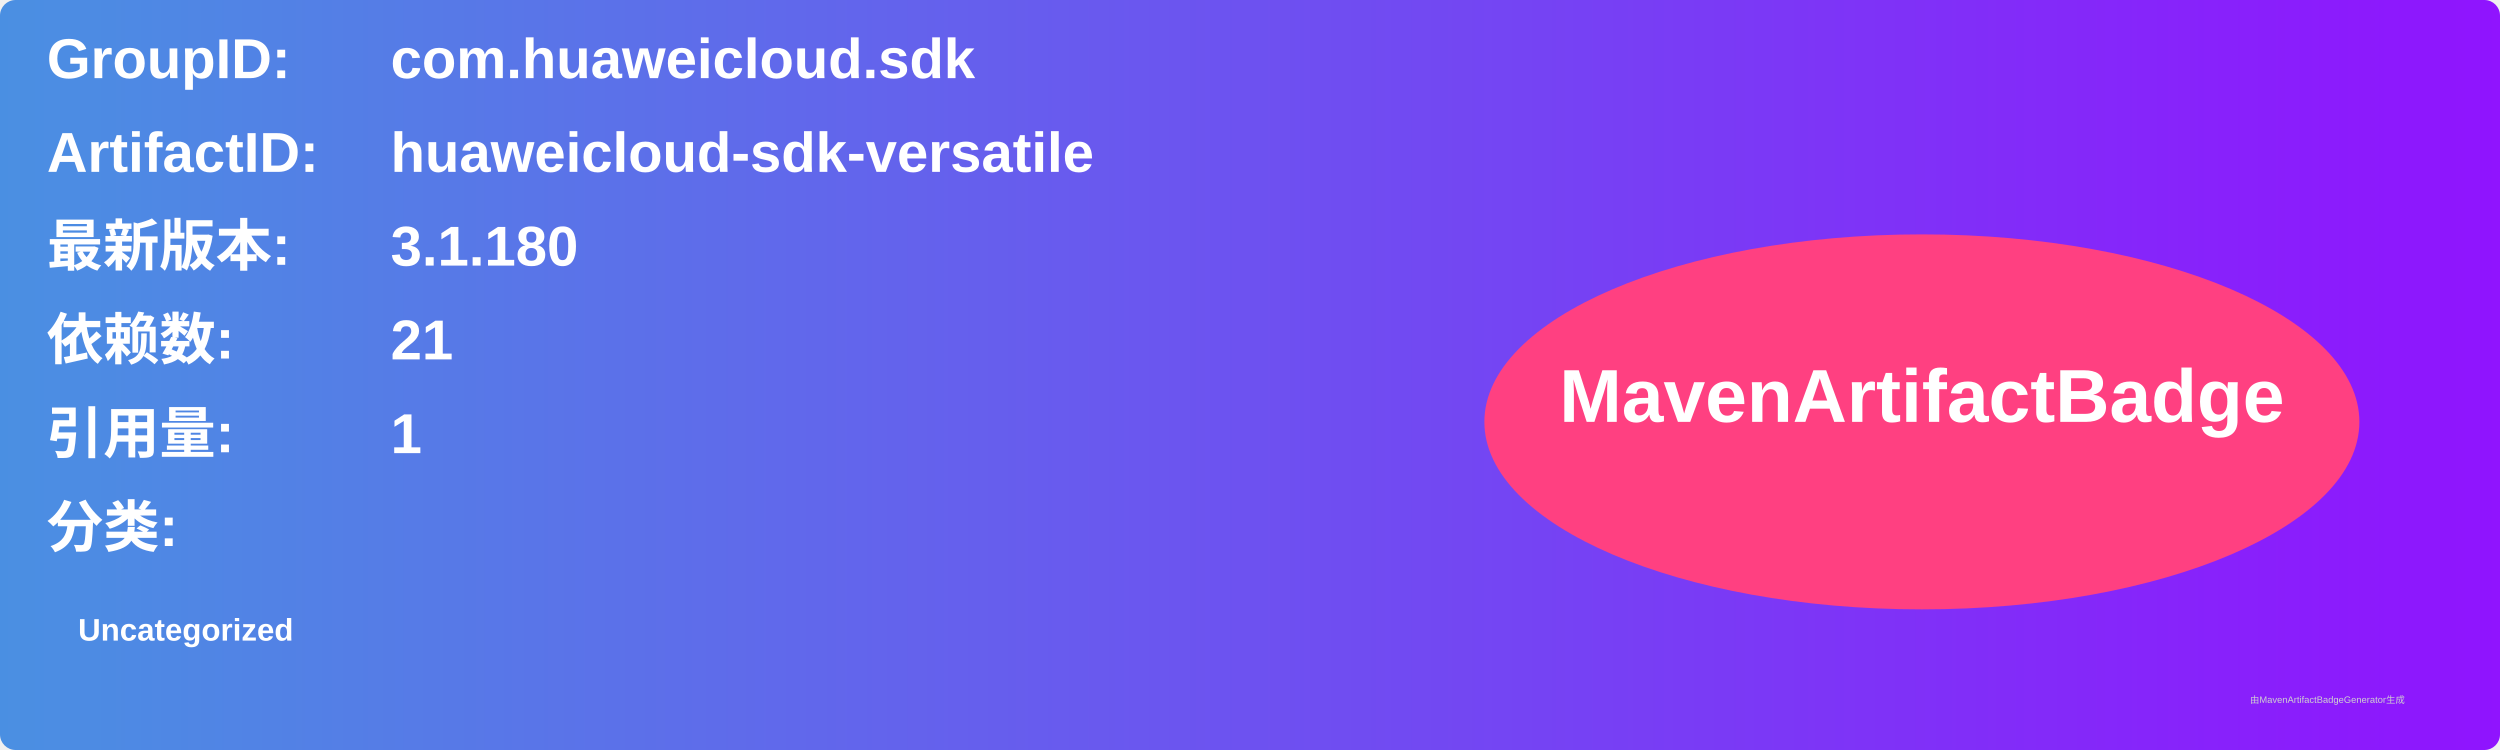
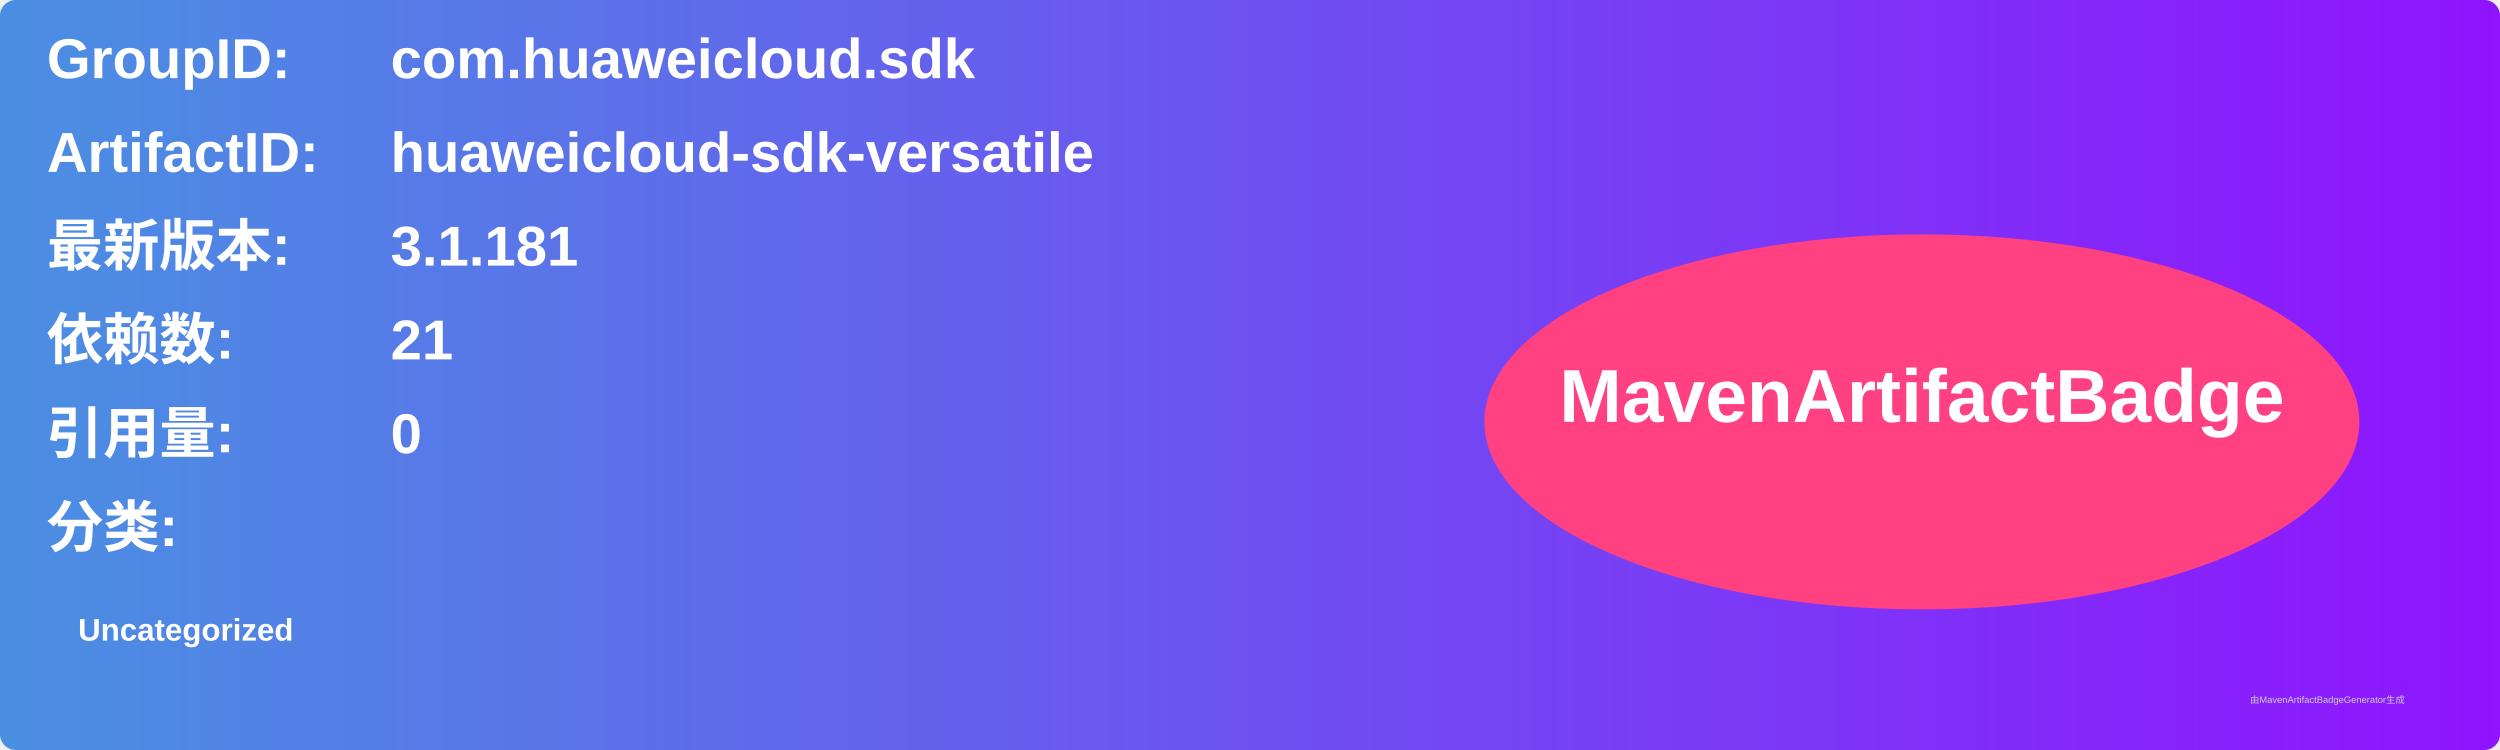
<svg xmlns="http://www.w3.org/2000/svg" width="800" height="240" viewBox="0 0 800 240">
  <linearGradient id="grad" x1="0%" y1="0%" x2="100%" y2="0%">
    <stop offset="0%" stop-color="#4a90e2" />
    <stop offset="100%" stop-color="#9013fe" />
  </linearGradient>
  <rect width="100%" height="100%" rx="5" ry="5" fill="url(#grad)" />
  <g transform="translate(15, 15)">
    <text x="0" y="10" font-family="Arial" font-size="18" fill="white" font-weight="bold" width="260">GroupID:</text>
    <text x="110" y="10" font-family="Arial" font-size="18" fill="white" font-weight="bold" width="460">com.huaweicloud.sdk</text>
    <text x="0" y="40" font-family="Arial" font-size="18" fill="white" font-weight="bold" width="260">ArtifactID:</text>
    <text x="110" y="40" font-family="Arial" font-size="18" fill="white" font-weight="bold" width="460">huaweicloud-sdk-versatile</text>
    <text x="0" y="70" font-family="Arial" font-size="18" fill="white" font-weight="bold">最新版本:</text>
    <text x="110" y="70" font-family="Arial" font-size="18" fill="white" font-weight="bold">
-       <tspan font-weight="bold">3.1.180</tspan>
+       <tspan font-weight="bold">3.1.181</tspan>
    </text>
    <text x="0" y="100" font-family="Arial" font-size="18" fill="white" font-weight="bold">依赖数: </text>
    <text x="110" y="100" font-family="Arial" font-size="18" fill="white">
      <tspan font-weight="bold">21</tspan>
    </text>
    <text x="0" y="130" font-family="Arial" font-size="18" fill="white" font-weight="bold">引用量: </text>
    <text x="110" y="130" font-family="Arial" font-size="18" fill="white">
-       <tspan font-weight="bold">1</tspan>
+       <tspan font-weight="bold">0</tspan>
    </text>
    <text x="0" y="160" font-family="Arial" font-size="18" fill="white" font-weight="bold">分类:</text>
    <text x="10" y="190" font-family="Arial" font-size="10" fill="white">
      <tspan font-weight="bold">Uncategorized</tspan>
    </text>
    <ellipse cx="600" cy="120" rx="140" ry="60" fill="#ff4081" />
    <text x="600" y="120" text-anchor="middle" font-family="Arial" font-size="24" fill="white" font-weight="bold">MavenArtifactBadge</text>
  </g>
  <text x="720" y="225" font-family="Arial" font-size="3" fill="#d0d0d0">由MavenArtifactBadgeGenerator生成</text>
</svg>
